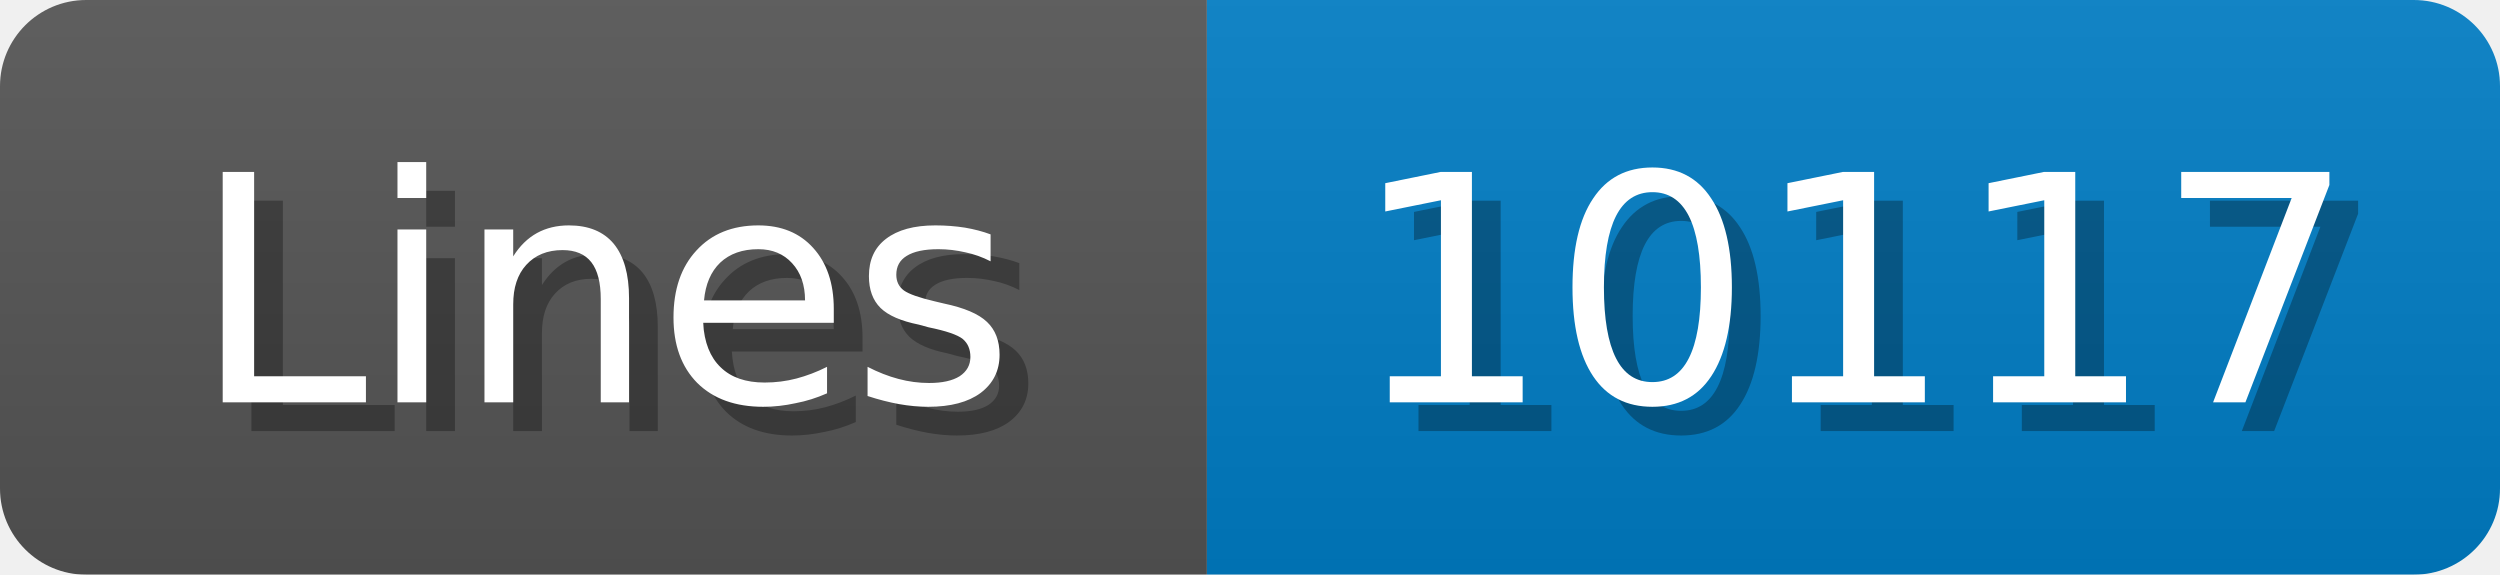
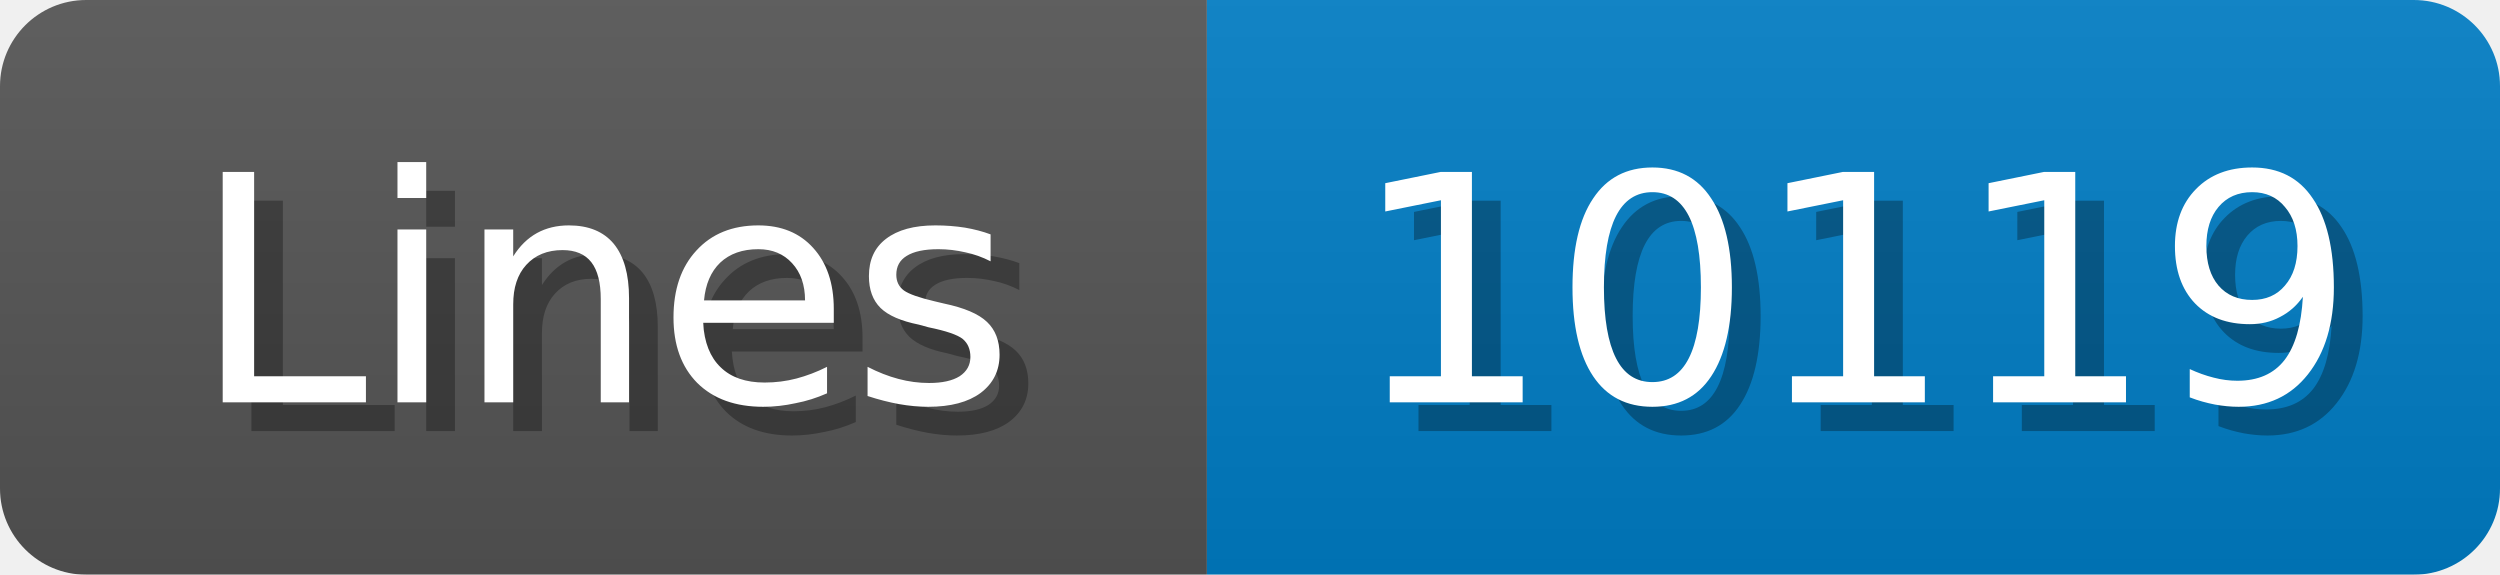
<svg xmlns="http://www.w3.org/2000/svg" width="87" height="20">
  <linearGradient id="b" x2="0" y2="100%">
    <stop offset="0" stop-color="#bbb" stop-opacity=".1" />
    <stop offset="1" stop-opacity=".1" />
  </linearGradient>
  <mask id="anybadge_1">
    <rect width="87" height="20" rx="3" fill="#fff" />
  </mask>
  <g mask="url(#anybadge_1)">
    <path fill="#555" d="M0 0h42v20H0z" />
    <path fill="#007ec6" d="M42 0h45v20H42z" />
    <path fill="url(#b)" d="M0 0h87v20H0z" />
  </g>
  <g fill="#fff" text-anchor="middle" font-family="DejaVu Sans,Verdana,Geneva,sans-serif" font-size="11">
    <text x="22.0" y="15" fill="#010101" fill-opacity=".3">Lines</text>
    <text x="21.0" y="14">Lines</text>
  </g>
  <g fill="#fff" text-anchor="middle" font-family="DejaVu Sans,Verdana,Geneva,sans-serif" font-size="11">
-     <text x="65.5" y="15" fill="#010101" fill-opacity=".3">10117</text>
-     <text x="64.5" y="14">10117</text>
+     <text x="65.5" y="15" fill="#010101" fill-opacity=".3">10119</text>
+     <text x="64.5" y="14">10119</text>
  </g>
</svg>
